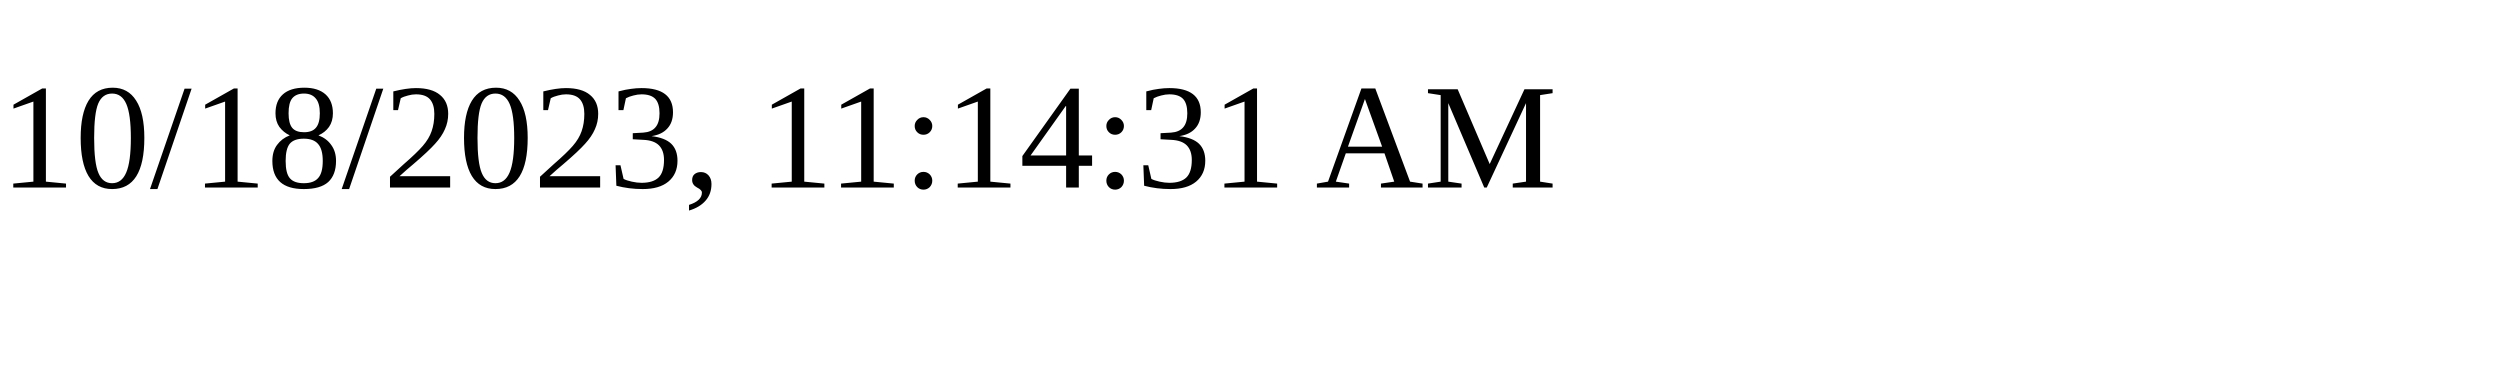
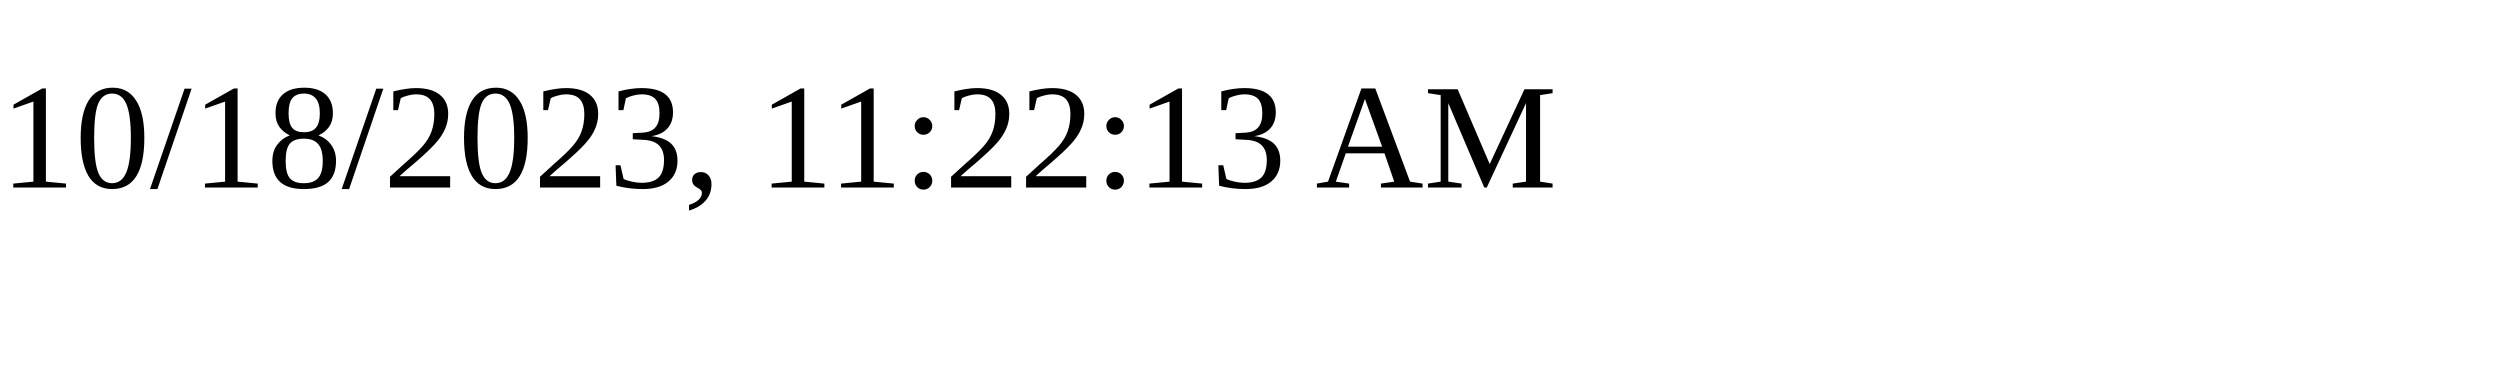
<svg xmlns="http://www.w3.org/2000/svg" height="30" width="200">
-   <text x="0" y="15">10/18/2023, 11:14:31 AM</text>
+   <text x="0" y="15">10/18/2023, 11:22:13 AM</text>
</svg>
